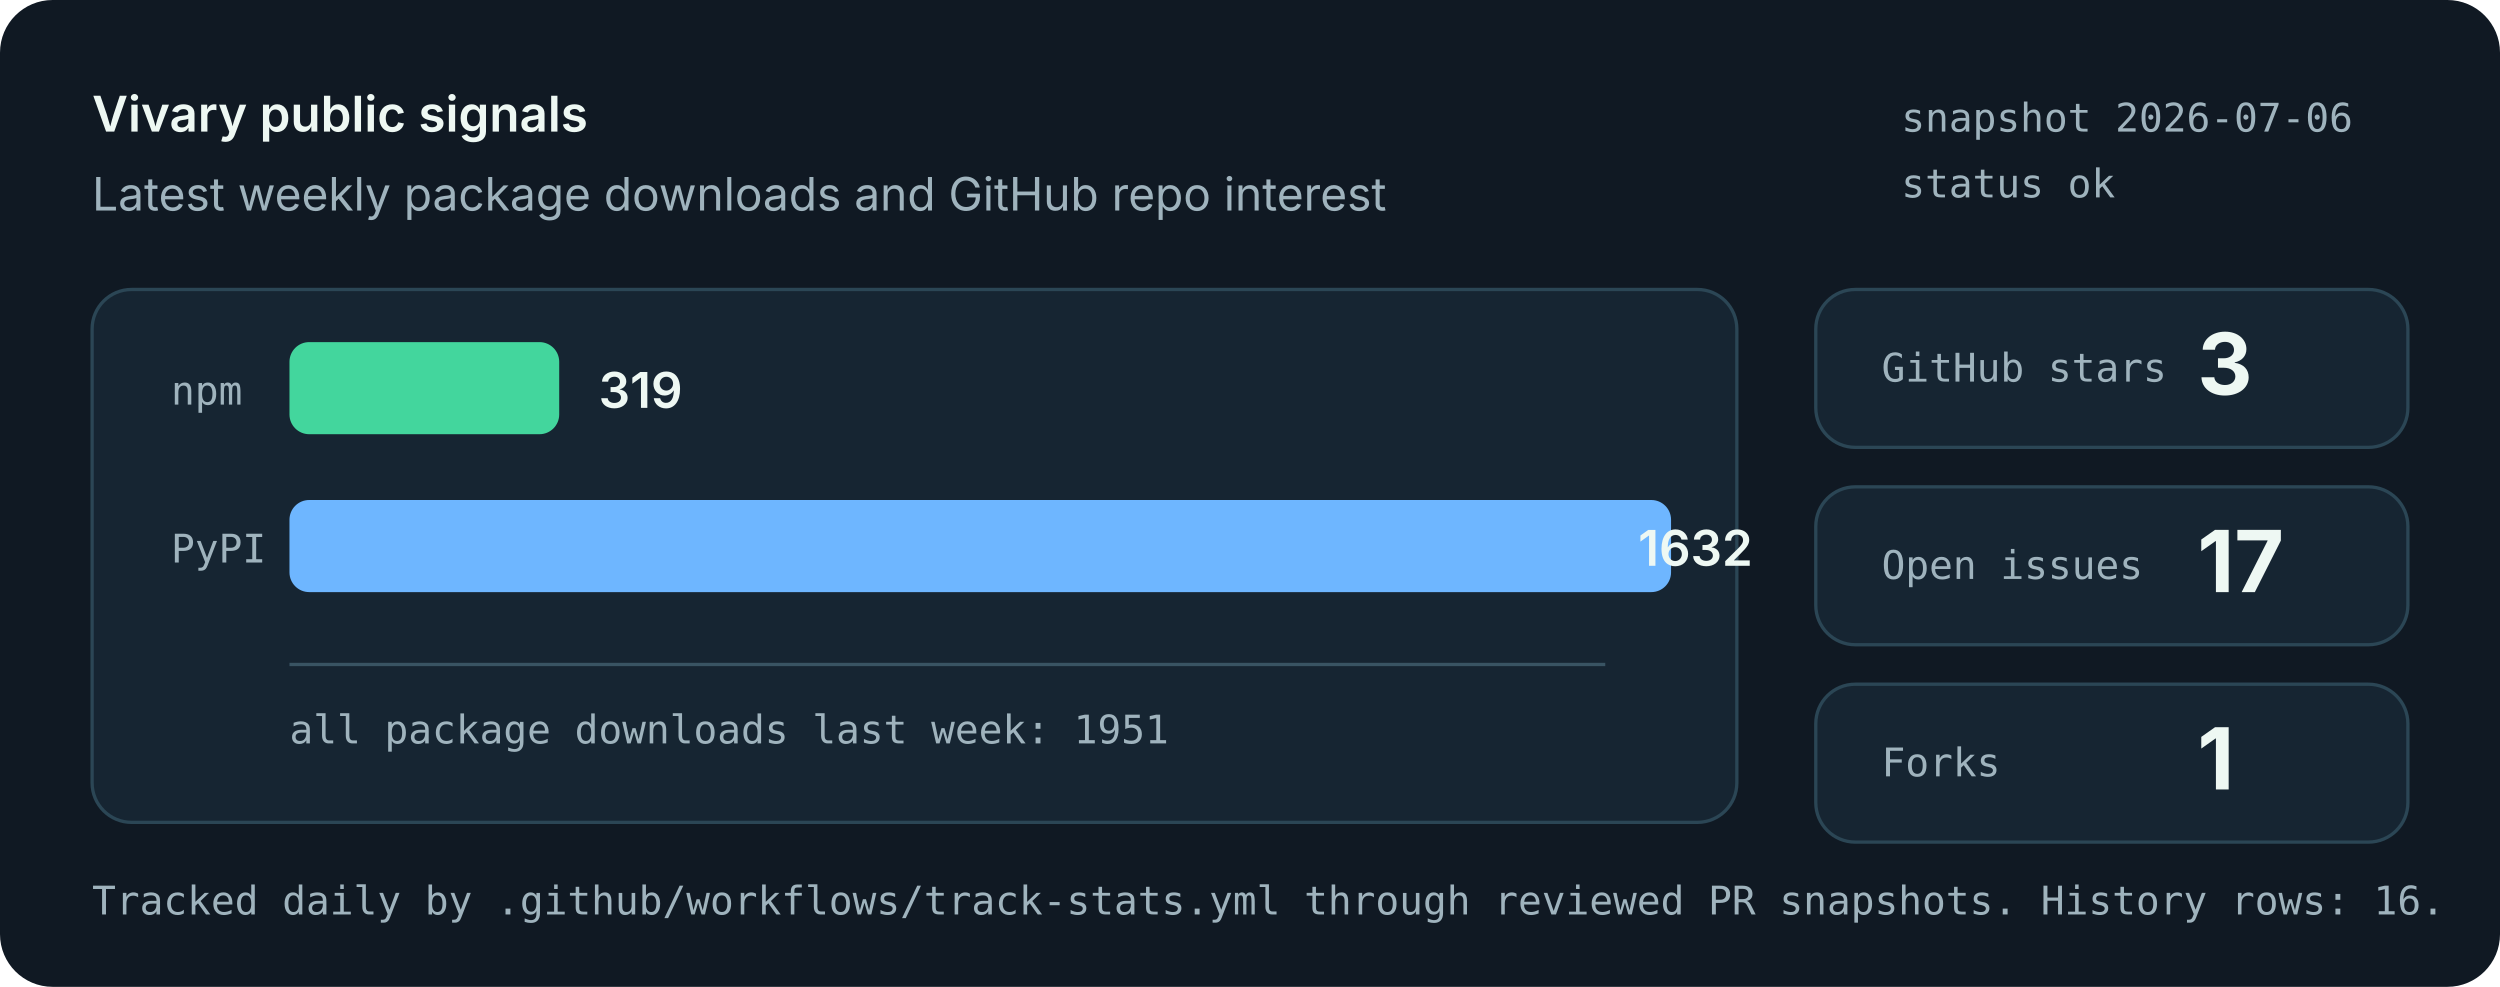
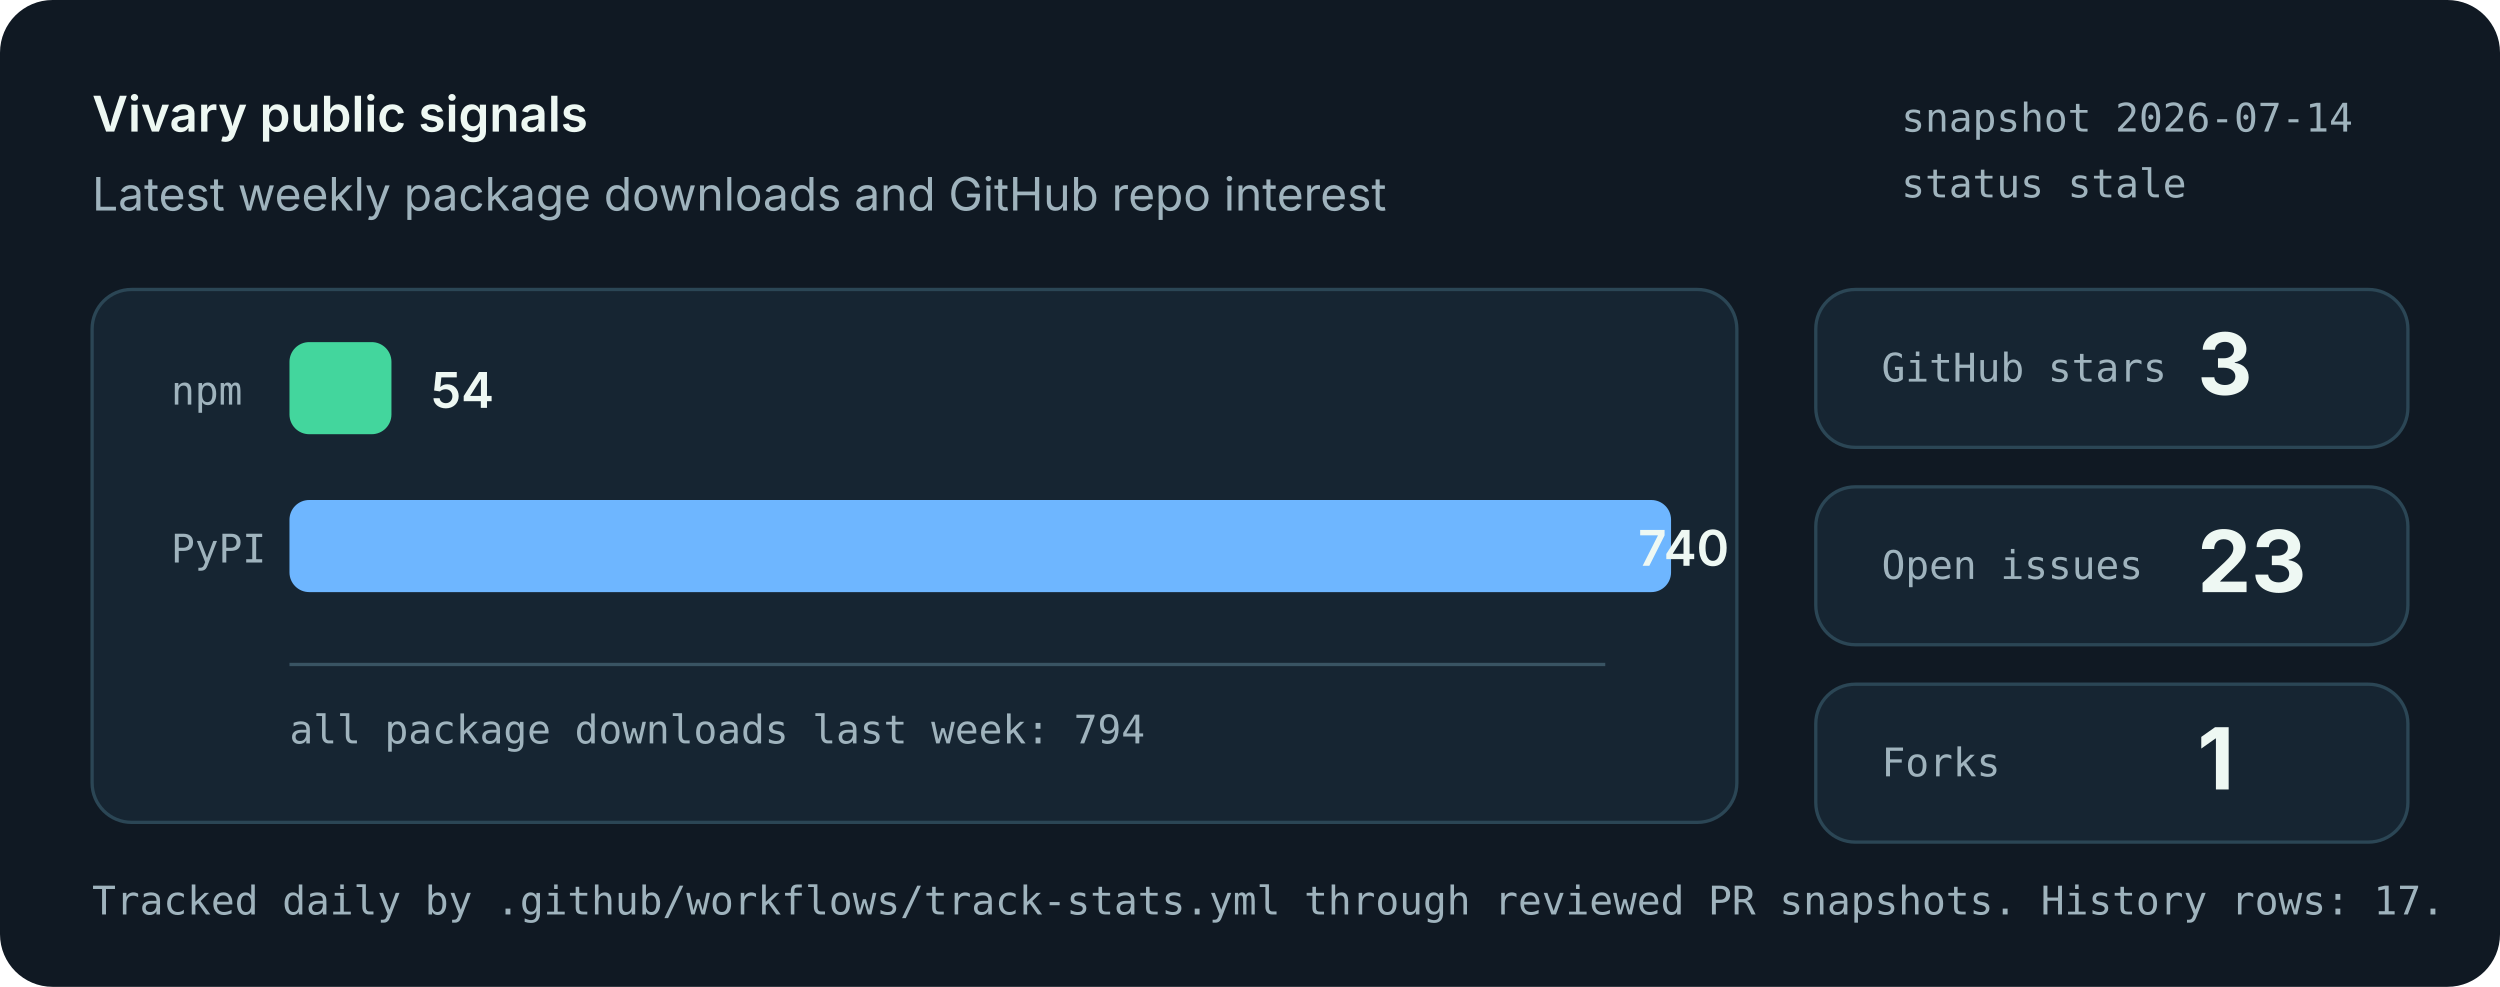
<svg xmlns="http://www.w3.org/2000/svg" role="img" aria-labelledby="title desc" viewBox="0 0 760 300">
  <style>
    .bg { fill: #101923; }
    .panel { fill: #162532; stroke: #2b4655; stroke-width: 1; }
    .muted { fill: #9fb3bd; font: 14px system-ui, -apple-system, Segoe UI, sans-serif; }
    .small { fill: #9fb3bd; font: 12px ui-monospace, SFMono-Regular, Menlo, monospace; }
    .label { fill: #eef8f3; font: 600 15px system-ui, -apple-system, Segoe UI, sans-serif; }
    .value { fill: #eef8f3; font: 700 26px system-ui, -apple-system, Segoe UI, sans-serif; }
    .bar-npm { fill: #43d69d; }
    .bar-pypi { fill: #6eb6ff; }
    .axis { stroke: #395463; stroke-width: 1; }
  </style>
  <rect class="bg" width="760" height="300" rx="16" />
  <text x="28" y="40" class="label">Vivary public signals</text>
  <text x="28" y="64" class="muted">Latest weekly package downloads and GitHub repo interest</text>
-   <text x="578" y="40" class="small">snapshot 2026-07-06</text>
-   <text x="578" y="60" class="small">status ok</text>
+   <text x="578" y="40" class="small">snapshot 2026-07-14</text>
+   <text x="578" y="60" class="small">status stale</text>
  <rect class="panel" x="28" y="88" width="500" height="162" rx="12" />
  <line class="axis" x1="88" y1="202" x2="488" y2="202" />
  <text x="52" y="123" class="small">npm</text>
-   <rect class="bar-npm" x="88" y="104" width="82" height="28" rx="6" />
-   <text x="182" y="124" class="label">319</text>
+   <rect class="bar-npm" x="88" y="104" width="31" height="28" rx="6" />
+   <text x="131" y="124" class="label">54</text>
  <text x="52" y="171" class="small">PyPI</text>
  <rect class="bar-pypi" x="88" y="152" width="420" height="28" rx="6" />
-   <text x="498" y="172" class="label">1632</text>
-   <text x="88" y="226" class="small">all package downloads last week: 1951</text>
+   <text x="498" y="172" class="label">740</text>
+   <text x="88" y="226" class="small">all package downloads last week: 794</text>
  <rect class="panel" x="552" y="88" width="180" height="48" rx="12" />
  <text x="572" y="116" class="small">GitHub stars</text>
  <text x="668" y="120" class="value">3</text>
  <rect class="panel" x="552" y="148" width="180" height="48" rx="12" />
  <text x="572" y="176" class="small">Open issues</text>
-   <text x="668" y="180" class="value">17</text>
+   <text x="668" y="180" class="value">23</text>
  <rect class="panel" x="552" y="208" width="180" height="48" rx="12" />
  <text x="572" y="236" class="small">Forks</text>
  <text x="668" y="240" class="value">1</text>
-   <text x="28" y="278" class="small">Tracked daily by .github/workflows/track-stats.yml through reviewed PR snapshots. History rows: 16.</text>
+   <text x="28" y="278" class="small">Tracked daily by .github/workflows/track-stats.yml through reviewed PR snapshots. History rows: 17.</text>
</svg>
